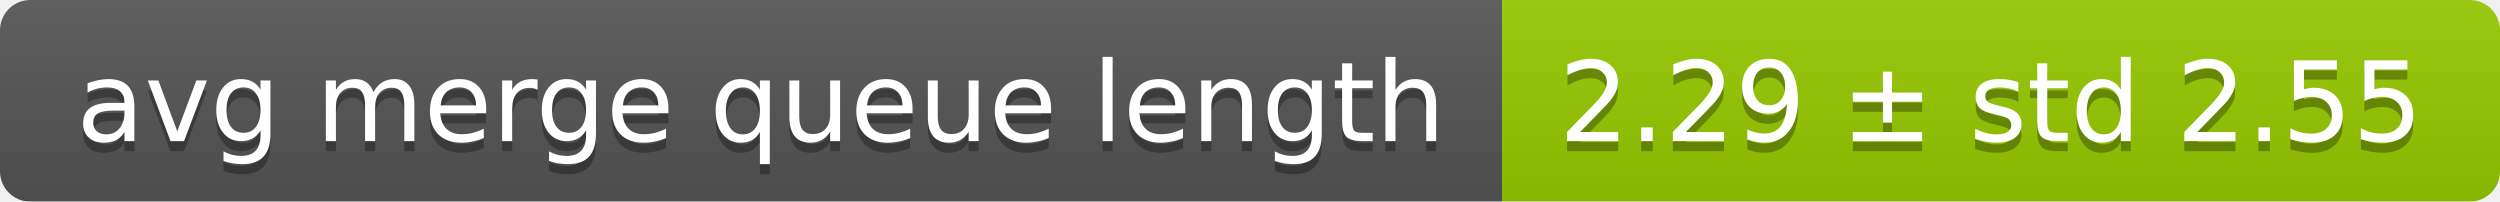
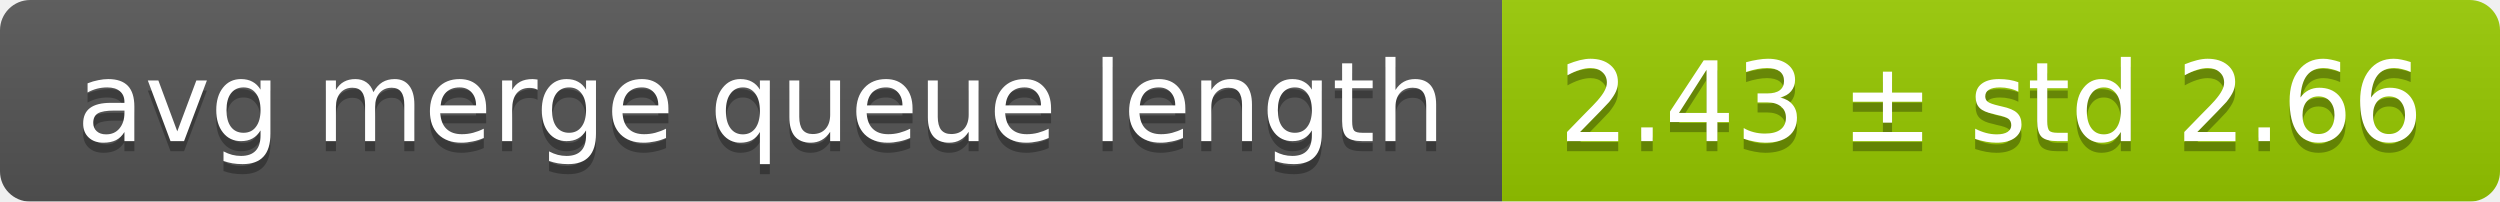
<svg xmlns="http://www.w3.org/2000/svg" width="248" height="20">
  <linearGradient id="smooth" x2="0" y2="100%">
    <stop offset="0" stop-color="#bbb" stop-opacity=".1" />
    <stop offset="1" stop-opacity=".1" />
  </linearGradient>
  <mask id="round">
    <rect width="248" height="20" rx="3" fill="#fff" />
  </mask>
  <g mask="url(#round)">
    <rect width="149" height="20" fill="#555" />
    <rect x="149" width="99" height="20" fill="#97ca00" />
    <rect width="248" height="20" fill="url(#smooth)" />
  </g>
  <g fill="#fff" text-anchor="middle" font-family="DejaVu Sans,Verdana,Geneva,sans-serif" font-size="11">
    <text x="75.5" y="15" fill="#010101" fill-opacity=".3">avg merge queue length</text>
    <text x="75.5" y="14">avg merge queue length</text>
-     <text x="197.5" y="15" fill="#010101" fill-opacity=".3">2.29 ± std 2.55</text>
-     <text x="197.5" y="14">2.29 ± std 2.55</text>
+     <text x="197.5" y="15" fill="#010101" fill-opacity=".3">2.43 ± std 2.66</text>
+     <text x="197.5" y="14">2.43 ± std 2.66</text>
  </g>
</svg>
